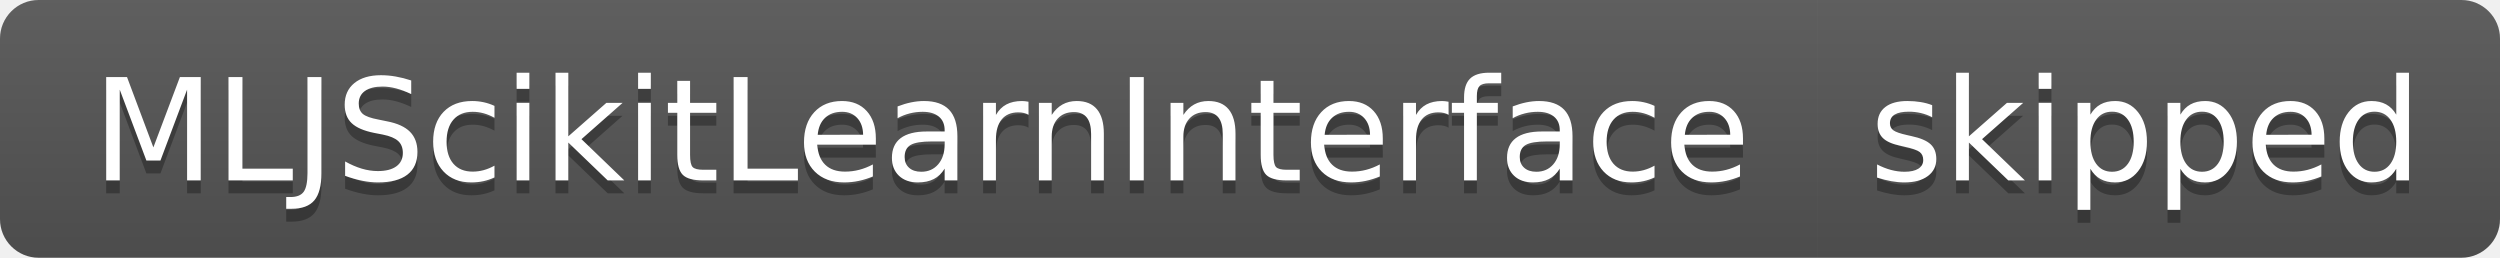
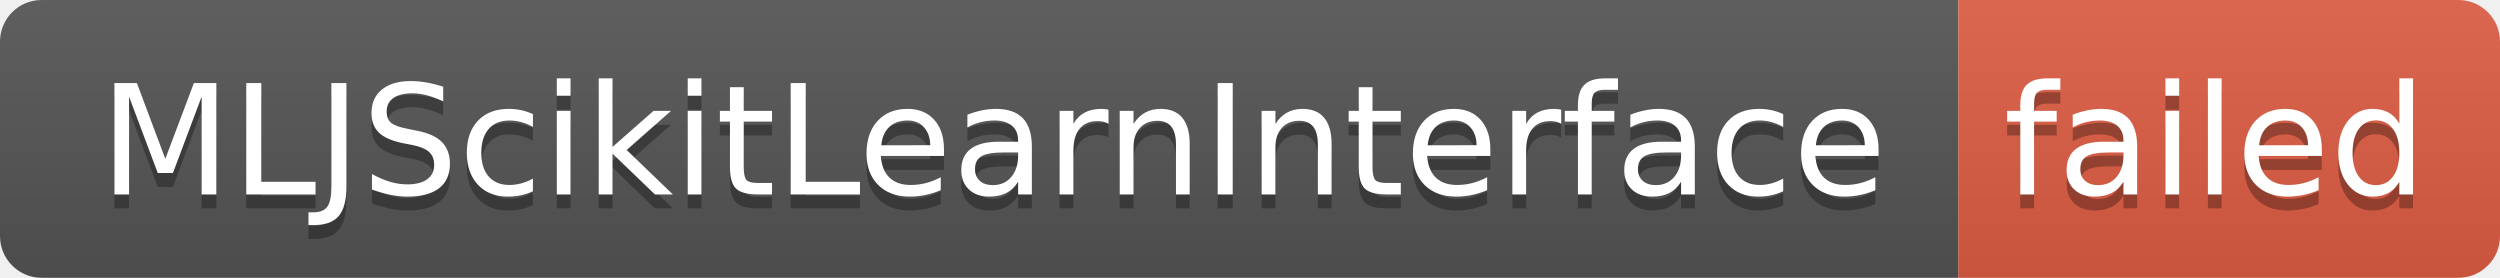
- <svg xmlns="http://www.w3.org/2000/svg" width="194" height="20" role="img" aria-label="MLJScikitLearnInterface: skipped">
+ <svg xmlns="http://www.w3.org/2000/svg" width="180" height="20" role="img" aria-label="MLJScikitLearnInterface: failed">
  <linearGradient id="s" x2="0" y2="100%">
    <stop offset="0" stop-color="#bbb" stop-opacity=".1" />
    <stop offset="1" stop-opacity=".1" />
  </linearGradient>
  <clipPath id="r">
-     <rect width="194" height="20" rx="3" fill="#fff" />
+     <rect width="180" height="20" rx="3" fill="#fff" />
  </clipPath>
  <g clip-path="url(#r)">
    <rect width="141" height="20" fill="#555" />
-     <rect x="141" width="53" height="20" fill="#555" />
-     <rect width="194" height="20" fill="url(#s)" />
+     <rect x="141" width="39" height="20" fill="#e05d44" />
+     <rect width="180" height="20" fill="url(#s)" />
  </g>
  <g fill="#fff" text-anchor="middle" font-family="Verdana,Geneva,DejaVu Sans,sans-serif" text-rendering="geometricPrecision" font-size="110">
    <text aria-hidden="true" x="715" y="150" fill="#010101" fill-opacity=".3" transform="scale(.1)" textLength="1310">MLJScikitLearnInterface</text>
    <text x="715" y="140" transform="scale(.1)" fill="#fff" textLength="1310">MLJScikitLearnInterface</text>
-     <text aria-hidden="true" x="1665" y="150" fill="#010101" fill-opacity=".3" transform="scale(.1)" textLength="430">skipped</text>
-     <text x="1665" y="140" transform="scale(.1)" fill="#fff" textLength="430">skipped</text>
+     <text aria-hidden="true" x="1595" y="150" fill="#010101" fill-opacity=".3" transform="scale(.1)" textLength="290">failed</text>
+     <text x="1595" y="140" transform="scale(.1)" fill="#fff" textLength="290">failed</text>
  </g>
</svg>
